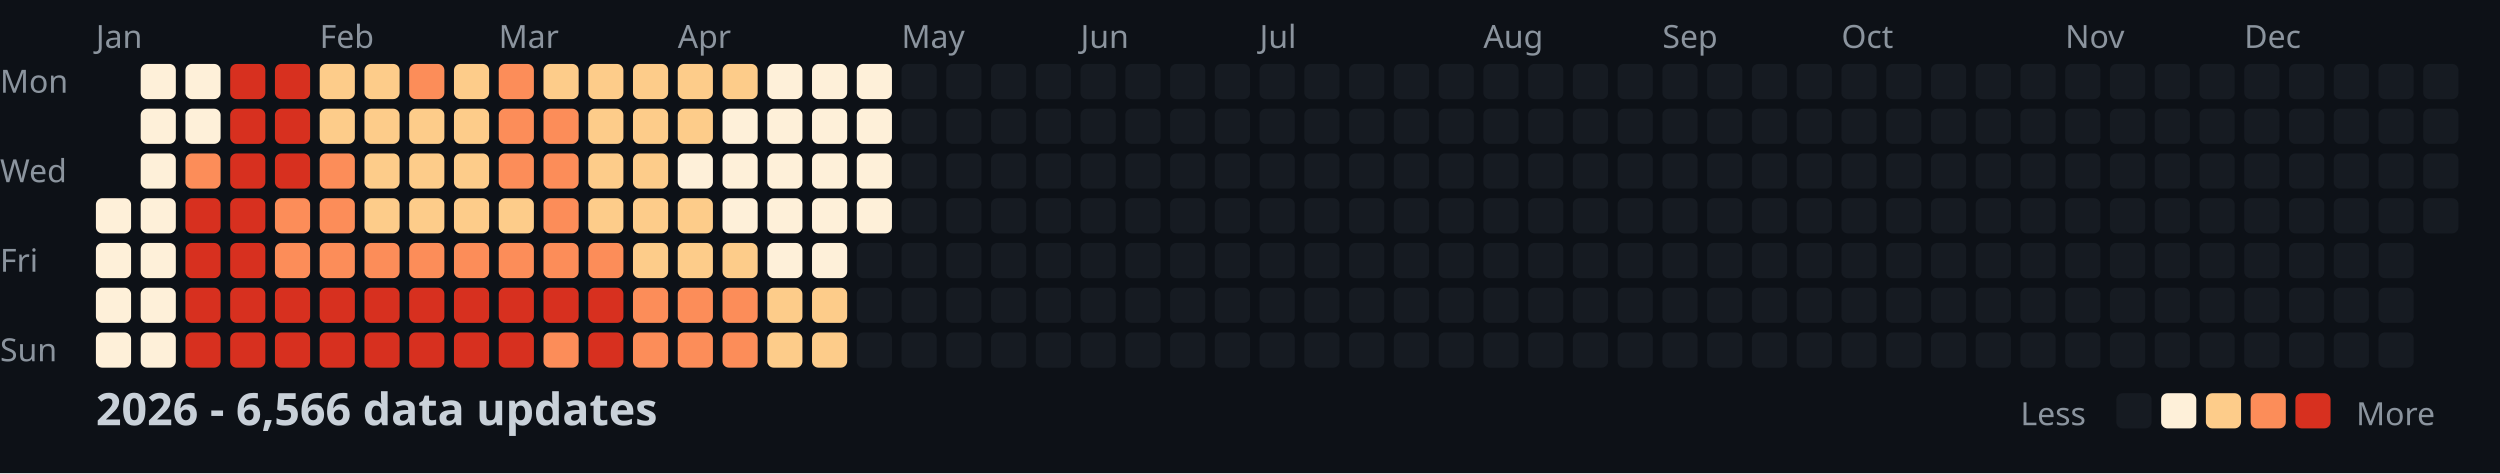
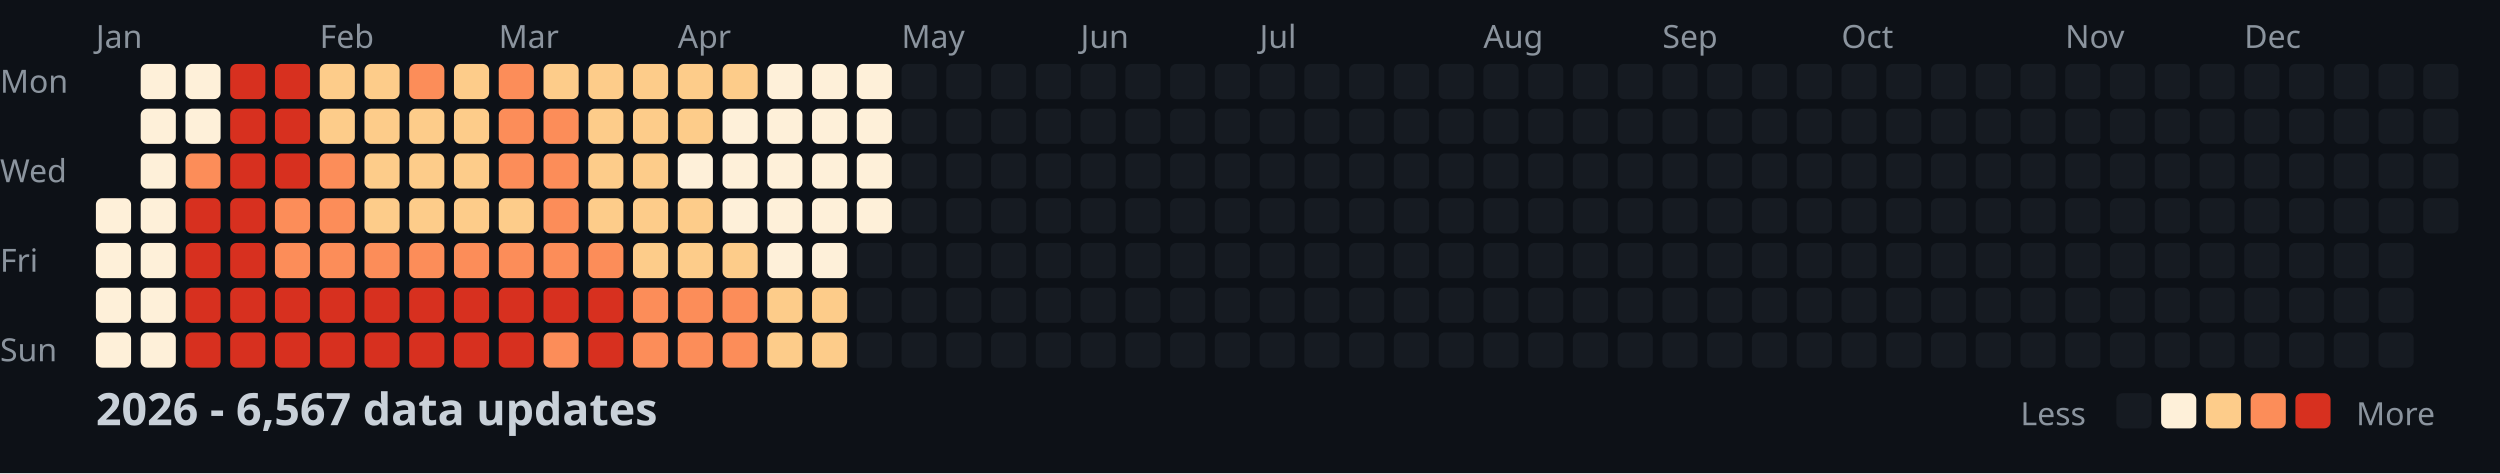
<svg xmlns="http://www.w3.org/2000/svg" width="782" height="148">
  <style>
    .month { font: 10px sans-serif; fill: #8b949e; }
    .day { font: 10px sans-serif; fill: #8b949e; }
    .title { font: bold 14px sans-serif; fill: #c9d1d9; }
    .legend { font: 10px sans-serif; fill: #8b949e; }
  </style>
  <rect width="100%" height="100%" fill="#0d1117" />
  <text x="0" y="29" class="day">Mon</text>
  <text x="0" y="57" class="day">Wed</text>
  <text x="0" y="85" class="day">Fri</text>
  <text x="0" y="113" class="day">Sun</text>
  <text x="30" y="15" class="month">Jan</text>
  <text x="100" y="15" class="month">Feb</text>
  <text x="156" y="15" class="month">Mar</text>
  <text x="212" y="15" class="month">Apr</text>
  <text x="282" y="15" class="month">May</text>
  <text x="338" y="15" class="month">Jun</text>
  <text x="394" y="15" class="month">Jul</text>
  <text x="464" y="15" class="month">Aug</text>
  <text x="520" y="15" class="month">Sep</text>
  <text x="576" y="15" class="month">Oct</text>
  <text x="646" y="15" class="month">Nov</text>
  <text x="702" y="15" class="month">Dec</text>
  <rect x="30" y="62" width="11" height="11" fill="#fef0d9" rx="2" />
  <rect x="30" y="76" width="11" height="11" fill="#fef0d9" rx="2" />
  <rect x="30" y="90" width="11" height="11" fill="#fef0d9" rx="2" />
  <rect x="30" y="104" width="11" height="11" fill="#fef0d9" rx="2" />
  <rect x="44" y="20" width="11" height="11" fill="#fef0d9" rx="2" />
  <rect x="44" y="34" width="11" height="11" fill="#fef0d9" rx="2" />
  <rect x="44" y="48" width="11" height="11" fill="#fef0d9" rx="2" />
  <rect x="44" y="62" width="11" height="11" fill="#fef0d9" rx="2" />
  <rect x="44" y="76" width="11" height="11" fill="#fef0d9" rx="2" />
  <rect x="44" y="90" width="11" height="11" fill="#fef0d9" rx="2" />
  <rect x="44" y="104" width="11" height="11" fill="#fef0d9" rx="2" />
  <rect x="58" y="20" width="11" height="11" fill="#fef0d9" rx="2" />
  <rect x="58" y="34" width="11" height="11" fill="#fef0d9" rx="2" />
  <rect x="58" y="48" width="11" height="11" fill="#fc8d59" rx="2" />
  <rect x="58" y="62" width="11" height="11" fill="#d7301f" rx="2" />
  <rect x="58" y="76" width="11" height="11" fill="#d7301f" rx="2" />
  <rect x="58" y="90" width="11" height="11" fill="#d7301f" rx="2" />
  <rect x="58" y="104" width="11" height="11" fill="#d7301f" rx="2" />
  <rect x="72" y="20" width="11" height="11" fill="#d7301f" rx="2" />
  <rect x="72" y="34" width="11" height="11" fill="#d7301f" rx="2" />
  <rect x="72" y="48" width="11" height="11" fill="#d7301f" rx="2" />
  <rect x="72" y="62" width="11" height="11" fill="#d7301f" rx="2" />
  <rect x="72" y="76" width="11" height="11" fill="#d7301f" rx="2" />
  <rect x="72" y="90" width="11" height="11" fill="#d7301f" rx="2" />
  <rect x="72" y="104" width="11" height="11" fill="#d7301f" rx="2" />
  <rect x="86" y="20" width="11" height="11" fill="#d7301f" rx="2" />
  <rect x="86" y="34" width="11" height="11" fill="#d7301f" rx="2" />
  <rect x="86" y="48" width="11" height="11" fill="#d7301f" rx="2" />
  <rect x="86" y="62" width="11" height="11" fill="#fc8d59" rx="2" />
  <rect x="86" y="76" width="11" height="11" fill="#fc8d59" rx="2" />
  <rect x="86" y="90" width="11" height="11" fill="#d7301f" rx="2" />
  <rect x="86" y="104" width="11" height="11" fill="#d7301f" rx="2" />
  <rect x="100" y="20" width="11" height="11" fill="#fdcc8a" rx="2" />
  <rect x="100" y="34" width="11" height="11" fill="#fdcc8a" rx="2" />
  <rect x="100" y="48" width="11" height="11" fill="#fc8d59" rx="2" />
  <rect x="100" y="62" width="11" height="11" fill="#fc8d59" rx="2" />
  <rect x="100" y="76" width="11" height="11" fill="#fc8d59" rx="2" />
  <rect x="100" y="90" width="11" height="11" fill="#d7301f" rx="2" />
  <rect x="100" y="104" width="11" height="11" fill="#d7301f" rx="2" />
  <rect x="114" y="20" width="11" height="11" fill="#fdcc8a" rx="2" />
  <rect x="114" y="34" width="11" height="11" fill="#fdcc8a" rx="2" />
  <rect x="114" y="48" width="11" height="11" fill="#fdcc8a" rx="2" />
  <rect x="114" y="62" width="11" height="11" fill="#fdcc8a" rx="2" />
  <rect x="114" y="76" width="11" height="11" fill="#fc8d59" rx="2" />
  <rect x="114" y="90" width="11" height="11" fill="#d7301f" rx="2" />
  <rect x="114" y="104" width="11" height="11" fill="#d7301f" rx="2" />
  <rect x="128" y="20" width="11" height="11" fill="#fc8d59" rx="2" />
  <rect x="128" y="34" width="11" height="11" fill="#fdcc8a" rx="2" />
  <rect x="128" y="48" width="11" height="11" fill="#fdcc8a" rx="2" />
  <rect x="128" y="62" width="11" height="11" fill="#fdcc8a" rx="2" />
  <rect x="128" y="76" width="11" height="11" fill="#fc8d59" rx="2" />
  <rect x="128" y="90" width="11" height="11" fill="#d7301f" rx="2" />
  <rect x="128" y="104" width="11" height="11" fill="#d7301f" rx="2" />
  <rect x="142" y="20" width="11" height="11" fill="#fdcc8a" rx="2" />
  <rect x="142" y="34" width="11" height="11" fill="#fdcc8a" rx="2" />
  <rect x="142" y="48" width="11" height="11" fill="#fdcc8a" rx="2" />
  <rect x="142" y="62" width="11" height="11" fill="#fdcc8a" rx="2" />
  <rect x="142" y="76" width="11" height="11" fill="#fc8d59" rx="2" />
  <rect x="142" y="90" width="11" height="11" fill="#d7301f" rx="2" />
  <rect x="142" y="104" width="11" height="11" fill="#d7301f" rx="2" />
  <rect x="156" y="20" width="11" height="11" fill="#fc8d59" rx="2" />
  <rect x="156" y="34" width="11" height="11" fill="#fc8d59" rx="2" />
  <rect x="156" y="48" width="11" height="11" fill="#fc8d59" rx="2" />
  <rect x="156" y="62" width="11" height="11" fill="#fdcc8a" rx="2" />
  <rect x="156" y="76" width="11" height="11" fill="#fc8d59" rx="2" />
  <rect x="156" y="90" width="11" height="11" fill="#d7301f" rx="2" />
  <rect x="156" y="104" width="11" height="11" fill="#d7301f" rx="2" />
  <rect x="170" y="20" width="11" height="11" fill="#fdcc8a" rx="2" />
  <rect x="170" y="34" width="11" height="11" fill="#fc8d59" rx="2" />
  <rect x="170" y="48" width="11" height="11" fill="#fc8d59" rx="2" />
  <rect x="170" y="62" width="11" height="11" fill="#fc8d59" rx="2" />
  <rect x="170" y="76" width="11" height="11" fill="#fc8d59" rx="2" />
  <rect x="170" y="90" width="11" height="11" fill="#d7301f" rx="2" />
  <rect x="170" y="104" width="11" height="11" fill="#fc8d59" rx="2" />
  <rect x="184" y="20" width="11" height="11" fill="#fdcc8a" rx="2" />
  <rect x="184" y="34" width="11" height="11" fill="#fdcc8a" rx="2" />
  <rect x="184" y="48" width="11" height="11" fill="#fdcc8a" rx="2" />
  <rect x="184" y="62" width="11" height="11" fill="#fdcc8a" rx="2" />
  <rect x="184" y="76" width="11" height="11" fill="#fc8d59" rx="2" />
  <rect x="184" y="90" width="11" height="11" fill="#d7301f" rx="2" />
  <rect x="184" y="104" width="11" height="11" fill="#d7301f" rx="2" />
  <rect x="198" y="20" width="11" height="11" fill="#fdcc8a" rx="2" />
  <rect x="198" y="34" width="11" height="11" fill="#fdcc8a" rx="2" />
  <rect x="198" y="48" width="11" height="11" fill="#fdcc8a" rx="2" />
  <rect x="198" y="62" width="11" height="11" fill="#fdcc8a" rx="2" />
  <rect x="198" y="76" width="11" height="11" fill="#fdcc8a" rx="2" />
  <rect x="198" y="90" width="11" height="11" fill="#fc8d59" rx="2" />
  <rect x="198" y="104" width="11" height="11" fill="#fc8d59" rx="2" />
  <rect x="212" y="20" width="11" height="11" fill="#fdcc8a" rx="2" />
  <rect x="212" y="34" width="11" height="11" fill="#fdcc8a" rx="2" />
  <rect x="212" y="48" width="11" height="11" fill="#fef0d9" rx="2" />
  <rect x="212" y="62" width="11" height="11" fill="#fdcc8a" rx="2" />
  <rect x="212" y="76" width="11" height="11" fill="#fdcc8a" rx="2" />
  <rect x="212" y="90" width="11" height="11" fill="#fc8d59" rx="2" />
  <rect x="212" y="104" width="11" height="11" fill="#fc8d59" rx="2" />
  <rect x="226" y="20" width="11" height="11" fill="#fdcc8a" rx="2" />
  <rect x="226" y="34" width="11" height="11" fill="#fef0d9" rx="2" />
  <rect x="226" y="48" width="11" height="11" fill="#fef0d9" rx="2" />
  <rect x="226" y="62" width="11" height="11" fill="#fef0d9" rx="2" />
  <rect x="226" y="76" width="11" height="11" fill="#fdcc8a" rx="2" />
  <rect x="226" y="90" width="11" height="11" fill="#fc8d59" rx="2" />
  <rect x="226" y="104" width="11" height="11" fill="#fc8d59" rx="2" />
  <rect x="240" y="20" width="11" height="11" fill="#fef0d9" rx="2" />
  <rect x="240" y="34" width="11" height="11" fill="#fef0d9" rx="2" />
  <rect x="240" y="48" width="11" height="11" fill="#fef0d9" rx="2" />
  <rect x="240" y="62" width="11" height="11" fill="#fef0d9" rx="2" />
  <rect x="240" y="76" width="11" height="11" fill="#fef0d9" rx="2" />
  <rect x="240" y="90" width="11" height="11" fill="#fdcc8a" rx="2" />
  <rect x="240" y="104" width="11" height="11" fill="#fdcc8a" rx="2" />
  <rect x="254" y="20" width="11" height="11" fill="#fef0d9" rx="2" />
  <rect x="254" y="34" width="11" height="11" fill="#fef0d9" rx="2" />
  <rect x="254" y="48" width="11" height="11" fill="#fef0d9" rx="2" />
  <rect x="254" y="62" width="11" height="11" fill="#fef0d9" rx="2" />
  <rect x="254" y="76" width="11" height="11" fill="#fef0d9" rx="2" />
  <rect x="254" y="90" width="11" height="11" fill="#fdcc8a" rx="2" />
  <rect x="254" y="104" width="11" height="11" fill="#fdcc8a" rx="2" />
  <rect x="268" y="20" width="11" height="11" fill="#fef0d9" rx="2" />
  <rect x="268" y="34" width="11" height="11" fill="#fef0d9" rx="2" />
  <rect x="268" y="48" width="11" height="11" fill="#fef0d9" rx="2" />
  <rect x="268" y="62" width="11" height="11" fill="#fef0d9" rx="2" />
  <rect x="268" y="76" width="11" height="11" fill="#161b22" rx="2" />
  <rect x="268" y="90" width="11" height="11" fill="#161b22" rx="2" />
  <rect x="268" y="104" width="11" height="11" fill="#161b22" rx="2" />
  <rect x="282" y="20" width="11" height="11" fill="#161b22" rx="2" />
  <rect x="282" y="34" width="11" height="11" fill="#161b22" rx="2" />
  <rect x="282" y="48" width="11" height="11" fill="#161b22" rx="2" />
  <rect x="282" y="62" width="11" height="11" fill="#161b22" rx="2" />
  <rect x="282" y="76" width="11" height="11" fill="#161b22" rx="2" />
  <rect x="282" y="90" width="11" height="11" fill="#161b22" rx="2" />
  <rect x="282" y="104" width="11" height="11" fill="#161b22" rx="2" />
  <rect x="296" y="20" width="11" height="11" fill="#161b22" rx="2" />
  <rect x="296" y="34" width="11" height="11" fill="#161b22" rx="2" />
  <rect x="296" y="48" width="11" height="11" fill="#161b22" rx="2" />
  <rect x="296" y="62" width="11" height="11" fill="#161b22" rx="2" />
  <rect x="296" y="76" width="11" height="11" fill="#161b22" rx="2" />
  <rect x="296" y="90" width="11" height="11" fill="#161b22" rx="2" />
  <rect x="296" y="104" width="11" height="11" fill="#161b22" rx="2" />
  <rect x="310" y="20" width="11" height="11" fill="#161b22" rx="2" />
  <rect x="310" y="34" width="11" height="11" fill="#161b22" rx="2" />
  <rect x="310" y="48" width="11" height="11" fill="#161b22" rx="2" />
  <rect x="310" y="62" width="11" height="11" fill="#161b22" rx="2" />
  <rect x="310" y="76" width="11" height="11" fill="#161b22" rx="2" />
  <rect x="310" y="90" width="11" height="11" fill="#161b22" rx="2" />
  <rect x="310" y="104" width="11" height="11" fill="#161b22" rx="2" />
  <rect x="324" y="20" width="11" height="11" fill="#161b22" rx="2" />
  <rect x="324" y="34" width="11" height="11" fill="#161b22" rx="2" />
  <rect x="324" y="48" width="11" height="11" fill="#161b22" rx="2" />
  <rect x="324" y="62" width="11" height="11" fill="#161b22" rx="2" />
  <rect x="324" y="76" width="11" height="11" fill="#161b22" rx="2" />
  <rect x="324" y="90" width="11" height="11" fill="#161b22" rx="2" />
  <rect x="324" y="104" width="11" height="11" fill="#161b22" rx="2" />
  <rect x="338" y="20" width="11" height="11" fill="#161b22" rx="2" />
  <rect x="338" y="34" width="11" height="11" fill="#161b22" rx="2" />
  <rect x="338" y="48" width="11" height="11" fill="#161b22" rx="2" />
  <rect x="338" y="62" width="11" height="11" fill="#161b22" rx="2" />
  <rect x="338" y="76" width="11" height="11" fill="#161b22" rx="2" />
  <rect x="338" y="90" width="11" height="11" fill="#161b22" rx="2" />
  <rect x="338" y="104" width="11" height="11" fill="#161b22" rx="2" />
  <rect x="352" y="20" width="11" height="11" fill="#161b22" rx="2" />
  <rect x="352" y="34" width="11" height="11" fill="#161b22" rx="2" />
  <rect x="352" y="48" width="11" height="11" fill="#161b22" rx="2" />
  <rect x="352" y="62" width="11" height="11" fill="#161b22" rx="2" />
  <rect x="352" y="76" width="11" height="11" fill="#161b22" rx="2" />
  <rect x="352" y="90" width="11" height="11" fill="#161b22" rx="2" />
  <rect x="352" y="104" width="11" height="11" fill="#161b22" rx="2" />
  <rect x="366" y="20" width="11" height="11" fill="#161b22" rx="2" />
  <rect x="366" y="34" width="11" height="11" fill="#161b22" rx="2" />
  <rect x="366" y="48" width="11" height="11" fill="#161b22" rx="2" />
  <rect x="366" y="62" width="11" height="11" fill="#161b22" rx="2" />
  <rect x="366" y="76" width="11" height="11" fill="#161b22" rx="2" />
  <rect x="366" y="90" width="11" height="11" fill="#161b22" rx="2" />
  <rect x="366" y="104" width="11" height="11" fill="#161b22" rx="2" />
  <rect x="380" y="20" width="11" height="11" fill="#161b22" rx="2" />
  <rect x="380" y="34" width="11" height="11" fill="#161b22" rx="2" />
  <rect x="380" y="48" width="11" height="11" fill="#161b22" rx="2" />
  <rect x="380" y="62" width="11" height="11" fill="#161b22" rx="2" />
  <rect x="380" y="76" width="11" height="11" fill="#161b22" rx="2" />
  <rect x="380" y="90" width="11" height="11" fill="#161b22" rx="2" />
  <rect x="380" y="104" width="11" height="11" fill="#161b22" rx="2" />
  <rect x="394" y="20" width="11" height="11" fill="#161b22" rx="2" />
  <rect x="394" y="34" width="11" height="11" fill="#161b22" rx="2" />
  <rect x="394" y="48" width="11" height="11" fill="#161b22" rx="2" />
  <rect x="394" y="62" width="11" height="11" fill="#161b22" rx="2" />
  <rect x="394" y="76" width="11" height="11" fill="#161b22" rx="2" />
  <rect x="394" y="90" width="11" height="11" fill="#161b22" rx="2" />
  <rect x="394" y="104" width="11" height="11" fill="#161b22" rx="2" />
  <rect x="408" y="20" width="11" height="11" fill="#161b22" rx="2" />
  <rect x="408" y="34" width="11" height="11" fill="#161b22" rx="2" />
  <rect x="408" y="48" width="11" height="11" fill="#161b22" rx="2" />
  <rect x="408" y="62" width="11" height="11" fill="#161b22" rx="2" />
  <rect x="408" y="76" width="11" height="11" fill="#161b22" rx="2" />
  <rect x="408" y="90" width="11" height="11" fill="#161b22" rx="2" />
  <rect x="408" y="104" width="11" height="11" fill="#161b22" rx="2" />
  <rect x="422" y="20" width="11" height="11" fill="#161b22" rx="2" />
  <rect x="422" y="34" width="11" height="11" fill="#161b22" rx="2" />
  <rect x="422" y="48" width="11" height="11" fill="#161b22" rx="2" />
  <rect x="422" y="62" width="11" height="11" fill="#161b22" rx="2" />
  <rect x="422" y="76" width="11" height="11" fill="#161b22" rx="2" />
  <rect x="422" y="90" width="11" height="11" fill="#161b22" rx="2" />
  <rect x="422" y="104" width="11" height="11" fill="#161b22" rx="2" />
  <rect x="436" y="20" width="11" height="11" fill="#161b22" rx="2" />
  <rect x="436" y="34" width="11" height="11" fill="#161b22" rx="2" />
  <rect x="436" y="48" width="11" height="11" fill="#161b22" rx="2" />
  <rect x="436" y="62" width="11" height="11" fill="#161b22" rx="2" />
  <rect x="436" y="76" width="11" height="11" fill="#161b22" rx="2" />
  <rect x="436" y="90" width="11" height="11" fill="#161b22" rx="2" />
  <rect x="436" y="104" width="11" height="11" fill="#161b22" rx="2" />
  <rect x="450" y="20" width="11" height="11" fill="#161b22" rx="2" />
  <rect x="450" y="34" width="11" height="11" fill="#161b22" rx="2" />
  <rect x="450" y="48" width="11" height="11" fill="#161b22" rx="2" />
  <rect x="450" y="62" width="11" height="11" fill="#161b22" rx="2" />
  <rect x="450" y="76" width="11" height="11" fill="#161b22" rx="2" />
  <rect x="450" y="90" width="11" height="11" fill="#161b22" rx="2" />
  <rect x="450" y="104" width="11" height="11" fill="#161b22" rx="2" />
  <rect x="464" y="20" width="11" height="11" fill="#161b22" rx="2" />
  <rect x="464" y="34" width="11" height="11" fill="#161b22" rx="2" />
  <rect x="464" y="48" width="11" height="11" fill="#161b22" rx="2" />
  <rect x="464" y="62" width="11" height="11" fill="#161b22" rx="2" />
  <rect x="464" y="76" width="11" height="11" fill="#161b22" rx="2" />
  <rect x="464" y="90" width="11" height="11" fill="#161b22" rx="2" />
  <rect x="464" y="104" width="11" height="11" fill="#161b22" rx="2" />
  <rect x="478" y="20" width="11" height="11" fill="#161b22" rx="2" />
  <rect x="478" y="34" width="11" height="11" fill="#161b22" rx="2" />
  <rect x="478" y="48" width="11" height="11" fill="#161b22" rx="2" />
  <rect x="478" y="62" width="11" height="11" fill="#161b22" rx="2" />
  <rect x="478" y="76" width="11" height="11" fill="#161b22" rx="2" />
  <rect x="478" y="90" width="11" height="11" fill="#161b22" rx="2" />
  <rect x="478" y="104" width="11" height="11" fill="#161b22" rx="2" />
  <rect x="492" y="20" width="11" height="11" fill="#161b22" rx="2" />
  <rect x="492" y="34" width="11" height="11" fill="#161b22" rx="2" />
  <rect x="492" y="48" width="11" height="11" fill="#161b22" rx="2" />
  <rect x="492" y="62" width="11" height="11" fill="#161b22" rx="2" />
  <rect x="492" y="76" width="11" height="11" fill="#161b22" rx="2" />
  <rect x="492" y="90" width="11" height="11" fill="#161b22" rx="2" />
  <rect x="492" y="104" width="11" height="11" fill="#161b22" rx="2" />
  <rect x="506" y="20" width="11" height="11" fill="#161b22" rx="2" />
  <rect x="506" y="34" width="11" height="11" fill="#161b22" rx="2" />
  <rect x="506" y="48" width="11" height="11" fill="#161b22" rx="2" />
  <rect x="506" y="62" width="11" height="11" fill="#161b22" rx="2" />
  <rect x="506" y="76" width="11" height="11" fill="#161b22" rx="2" />
  <rect x="506" y="90" width="11" height="11" fill="#161b22" rx="2" />
  <rect x="506" y="104" width="11" height="11" fill="#161b22" rx="2" />
  <rect x="520" y="20" width="11" height="11" fill="#161b22" rx="2" />
  <rect x="520" y="34" width="11" height="11" fill="#161b22" rx="2" />
  <rect x="520" y="48" width="11" height="11" fill="#161b22" rx="2" />
  <rect x="520" y="62" width="11" height="11" fill="#161b22" rx="2" />
  <rect x="520" y="76" width="11" height="11" fill="#161b22" rx="2" />
  <rect x="520" y="90" width="11" height="11" fill="#161b22" rx="2" />
  <rect x="520" y="104" width="11" height="11" fill="#161b22" rx="2" />
  <rect x="534" y="20" width="11" height="11" fill="#161b22" rx="2" />
  <rect x="534" y="34" width="11" height="11" fill="#161b22" rx="2" />
  <rect x="534" y="48" width="11" height="11" fill="#161b22" rx="2" />
  <rect x="534" y="62" width="11" height="11" fill="#161b22" rx="2" />
  <rect x="534" y="76" width="11" height="11" fill="#161b22" rx="2" />
  <rect x="534" y="90" width="11" height="11" fill="#161b22" rx="2" />
  <rect x="534" y="104" width="11" height="11" fill="#161b22" rx="2" />
  <rect x="548" y="20" width="11" height="11" fill="#161b22" rx="2" />
  <rect x="548" y="34" width="11" height="11" fill="#161b22" rx="2" />
  <rect x="548" y="48" width="11" height="11" fill="#161b22" rx="2" />
  <rect x="548" y="62" width="11" height="11" fill="#161b22" rx="2" />
  <rect x="548" y="76" width="11" height="11" fill="#161b22" rx="2" />
  <rect x="548" y="90" width="11" height="11" fill="#161b22" rx="2" />
  <rect x="548" y="104" width="11" height="11" fill="#161b22" rx="2" />
  <rect x="562" y="20" width="11" height="11" fill="#161b22" rx="2" />
  <rect x="562" y="34" width="11" height="11" fill="#161b22" rx="2" />
  <rect x="562" y="48" width="11" height="11" fill="#161b22" rx="2" />
  <rect x="562" y="62" width="11" height="11" fill="#161b22" rx="2" />
  <rect x="562" y="76" width="11" height="11" fill="#161b22" rx="2" />
  <rect x="562" y="90" width="11" height="11" fill="#161b22" rx="2" />
  <rect x="562" y="104" width="11" height="11" fill="#161b22" rx="2" />
  <rect x="576" y="20" width="11" height="11" fill="#161b22" rx="2" />
  <rect x="576" y="34" width="11" height="11" fill="#161b22" rx="2" />
  <rect x="576" y="48" width="11" height="11" fill="#161b22" rx="2" />
  <rect x="576" y="62" width="11" height="11" fill="#161b22" rx="2" />
  <rect x="576" y="76" width="11" height="11" fill="#161b22" rx="2" />
  <rect x="576" y="90" width="11" height="11" fill="#161b22" rx="2" />
  <rect x="576" y="104" width="11" height="11" fill="#161b22" rx="2" />
  <rect x="590" y="20" width="11" height="11" fill="#161b22" rx="2" />
  <rect x="590" y="34" width="11" height="11" fill="#161b22" rx="2" />
  <rect x="590" y="48" width="11" height="11" fill="#161b22" rx="2" />
  <rect x="590" y="62" width="11" height="11" fill="#161b22" rx="2" />
  <rect x="590" y="76" width="11" height="11" fill="#161b22" rx="2" />
  <rect x="590" y="90" width="11" height="11" fill="#161b22" rx="2" />
  <rect x="590" y="104" width="11" height="11" fill="#161b22" rx="2" />
  <rect x="604" y="20" width="11" height="11" fill="#161b22" rx="2" />
  <rect x="604" y="34" width="11" height="11" fill="#161b22" rx="2" />
  <rect x="604" y="48" width="11" height="11" fill="#161b22" rx="2" />
  <rect x="604" y="62" width="11" height="11" fill="#161b22" rx="2" />
  <rect x="604" y="76" width="11" height="11" fill="#161b22" rx="2" />
  <rect x="604" y="90" width="11" height="11" fill="#161b22" rx="2" />
  <rect x="604" y="104" width="11" height="11" fill="#161b22" rx="2" />
  <rect x="618" y="20" width="11" height="11" fill="#161b22" rx="2" />
  <rect x="618" y="34" width="11" height="11" fill="#161b22" rx="2" />
  <rect x="618" y="48" width="11" height="11" fill="#161b22" rx="2" />
  <rect x="618" y="62" width="11" height="11" fill="#161b22" rx="2" />
  <rect x="618" y="76" width="11" height="11" fill="#161b22" rx="2" />
  <rect x="618" y="90" width="11" height="11" fill="#161b22" rx="2" />
  <rect x="618" y="104" width="11" height="11" fill="#161b22" rx="2" />
  <rect x="632" y="20" width="11" height="11" fill="#161b22" rx="2" />
  <rect x="632" y="34" width="11" height="11" fill="#161b22" rx="2" />
  <rect x="632" y="48" width="11" height="11" fill="#161b22" rx="2" />
  <rect x="632" y="62" width="11" height="11" fill="#161b22" rx="2" />
  <rect x="632" y="76" width="11" height="11" fill="#161b22" rx="2" />
  <rect x="632" y="90" width="11" height="11" fill="#161b22" rx="2" />
  <rect x="632" y="104" width="11" height="11" fill="#161b22" rx="2" />
  <rect x="646" y="20" width="11" height="11" fill="#161b22" rx="2" />
  <rect x="646" y="34" width="11" height="11" fill="#161b22" rx="2" />
  <rect x="646" y="48" width="11" height="11" fill="#161b22" rx="2" />
  <rect x="646" y="62" width="11" height="11" fill="#161b22" rx="2" />
  <rect x="646" y="76" width="11" height="11" fill="#161b22" rx="2" />
  <rect x="646" y="90" width="11" height="11" fill="#161b22" rx="2" />
  <rect x="646" y="104" width="11" height="11" fill="#161b22" rx="2" />
  <rect x="660" y="20" width="11" height="11" fill="#161b22" rx="2" />
  <rect x="660" y="34" width="11" height="11" fill="#161b22" rx="2" />
  <rect x="660" y="48" width="11" height="11" fill="#161b22" rx="2" />
  <rect x="660" y="62" width="11" height="11" fill="#161b22" rx="2" />
  <rect x="660" y="76" width="11" height="11" fill="#161b22" rx="2" />
  <rect x="660" y="90" width="11" height="11" fill="#161b22" rx="2" />
  <rect x="660" y="104" width="11" height="11" fill="#161b22" rx="2" />
  <rect x="674" y="20" width="11" height="11" fill="#161b22" rx="2" />
  <rect x="674" y="34" width="11" height="11" fill="#161b22" rx="2" />
  <rect x="674" y="48" width="11" height="11" fill="#161b22" rx="2" />
  <rect x="674" y="62" width="11" height="11" fill="#161b22" rx="2" />
  <rect x="674" y="76" width="11" height="11" fill="#161b22" rx="2" />
  <rect x="674" y="90" width="11" height="11" fill="#161b22" rx="2" />
  <rect x="674" y="104" width="11" height="11" fill="#161b22" rx="2" />
  <rect x="688" y="20" width="11" height="11" fill="#161b22" rx="2" />
  <rect x="688" y="34" width="11" height="11" fill="#161b22" rx="2" />
  <rect x="688" y="48" width="11" height="11" fill="#161b22" rx="2" />
  <rect x="688" y="62" width="11" height="11" fill="#161b22" rx="2" />
  <rect x="688" y="76" width="11" height="11" fill="#161b22" rx="2" />
  <rect x="688" y="90" width="11" height="11" fill="#161b22" rx="2" />
  <rect x="688" y="104" width="11" height="11" fill="#161b22" rx="2" />
  <rect x="702" y="20" width="11" height="11" fill="#161b22" rx="2" />
  <rect x="702" y="34" width="11" height="11" fill="#161b22" rx="2" />
  <rect x="702" y="48" width="11" height="11" fill="#161b22" rx="2" />
  <rect x="702" y="62" width="11" height="11" fill="#161b22" rx="2" />
  <rect x="702" y="76" width="11" height="11" fill="#161b22" rx="2" />
  <rect x="702" y="90" width="11" height="11" fill="#161b22" rx="2" />
  <rect x="702" y="104" width="11" height="11" fill="#161b22" rx="2" />
  <rect x="716" y="20" width="11" height="11" fill="#161b22" rx="2" />
  <rect x="716" y="34" width="11" height="11" fill="#161b22" rx="2" />
  <rect x="716" y="48" width="11" height="11" fill="#161b22" rx="2" />
  <rect x="716" y="62" width="11" height="11" fill="#161b22" rx="2" />
  <rect x="716" y="76" width="11" height="11" fill="#161b22" rx="2" />
  <rect x="716" y="90" width="11" height="11" fill="#161b22" rx="2" />
  <rect x="716" y="104" width="11" height="11" fill="#161b22" rx="2" />
  <rect x="730" y="20" width="11" height="11" fill="#161b22" rx="2" />
  <rect x="730" y="34" width="11" height="11" fill="#161b22" rx="2" />
  <rect x="730" y="48" width="11" height="11" fill="#161b22" rx="2" />
  <rect x="730" y="62" width="11" height="11" fill="#161b22" rx="2" />
  <rect x="730" y="76" width="11" height="11" fill="#161b22" rx="2" />
  <rect x="730" y="90" width="11" height="11" fill="#161b22" rx="2" />
  <rect x="730" y="104" width="11" height="11" fill="#161b22" rx="2" />
  <rect x="744" y="20" width="11" height="11" fill="#161b22" rx="2" />
  <rect x="744" y="34" width="11" height="11" fill="#161b22" rx="2" />
  <rect x="744" y="48" width="11" height="11" fill="#161b22" rx="2" />
  <rect x="744" y="62" width="11" height="11" fill="#161b22" rx="2" />
  <rect x="744" y="76" width="11" height="11" fill="#161b22" rx="2" />
  <rect x="744" y="90" width="11" height="11" fill="#161b22" rx="2" />
  <rect x="744" y="104" width="11" height="11" fill="#161b22" rx="2" />
  <rect x="758" y="20" width="11" height="11" fill="#161b22" rx="2" />
  <rect x="758" y="34" width="11" height="11" fill="#161b22" rx="2" />
  <rect x="758" y="48" width="11" height="11" fill="#161b22" rx="2" />
  <rect x="758" y="62" width="11" height="11" fill="#161b22" rx="2" />
-   <text x="30" y="133" class="title">2026 - 6,566 data updates</text>
+   <text x="30" y="133" class="title">2026 - 6,567 data updates</text>
  <text x="632" y="133" class="legend">Less</text>
  <rect x="662" y="123" width="11" height="11" fill="#161b22" rx="2" />
  <rect x="676" y="123" width="11" height="11" fill="#fef0d9" rx="2" />
  <rect x="690" y="123" width="11" height="11" fill="#fdcc8a" rx="2" />
  <rect x="704" y="123" width="11" height="11" fill="#fc8d59" rx="2" />
  <rect x="718" y="123" width="11" height="11" fill="#d7301f" rx="2" />
  <text x="737" y="133" class="legend">More</text>
</svg>
